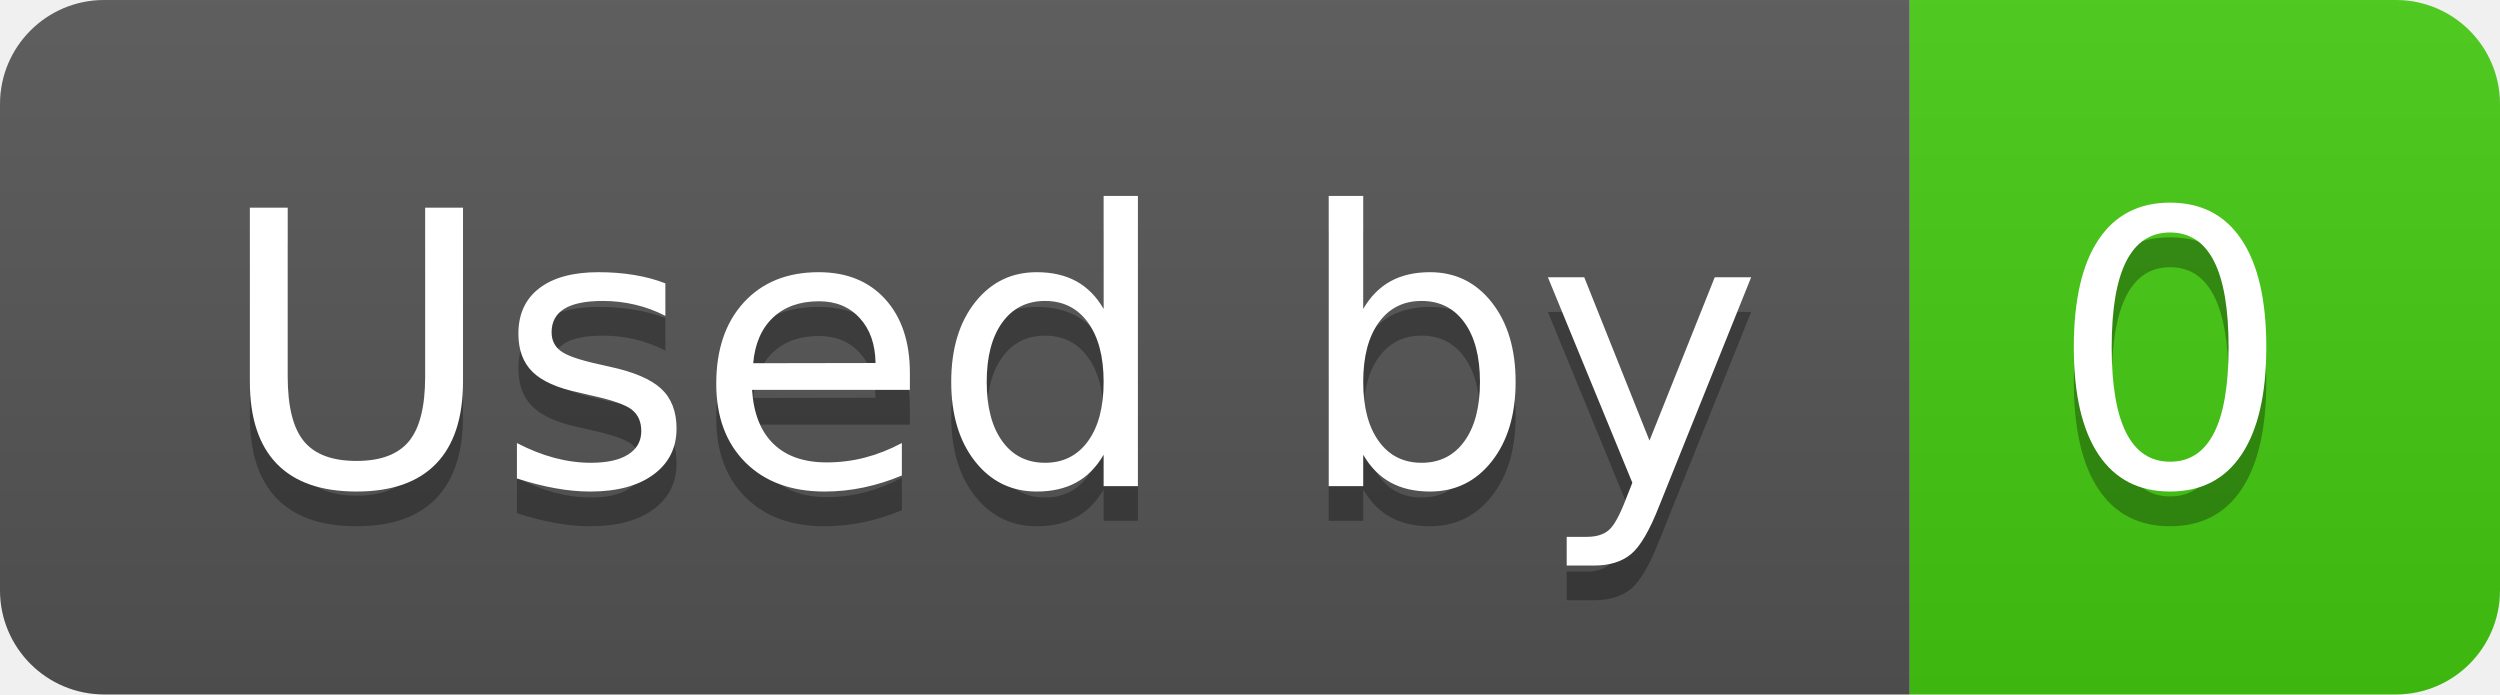
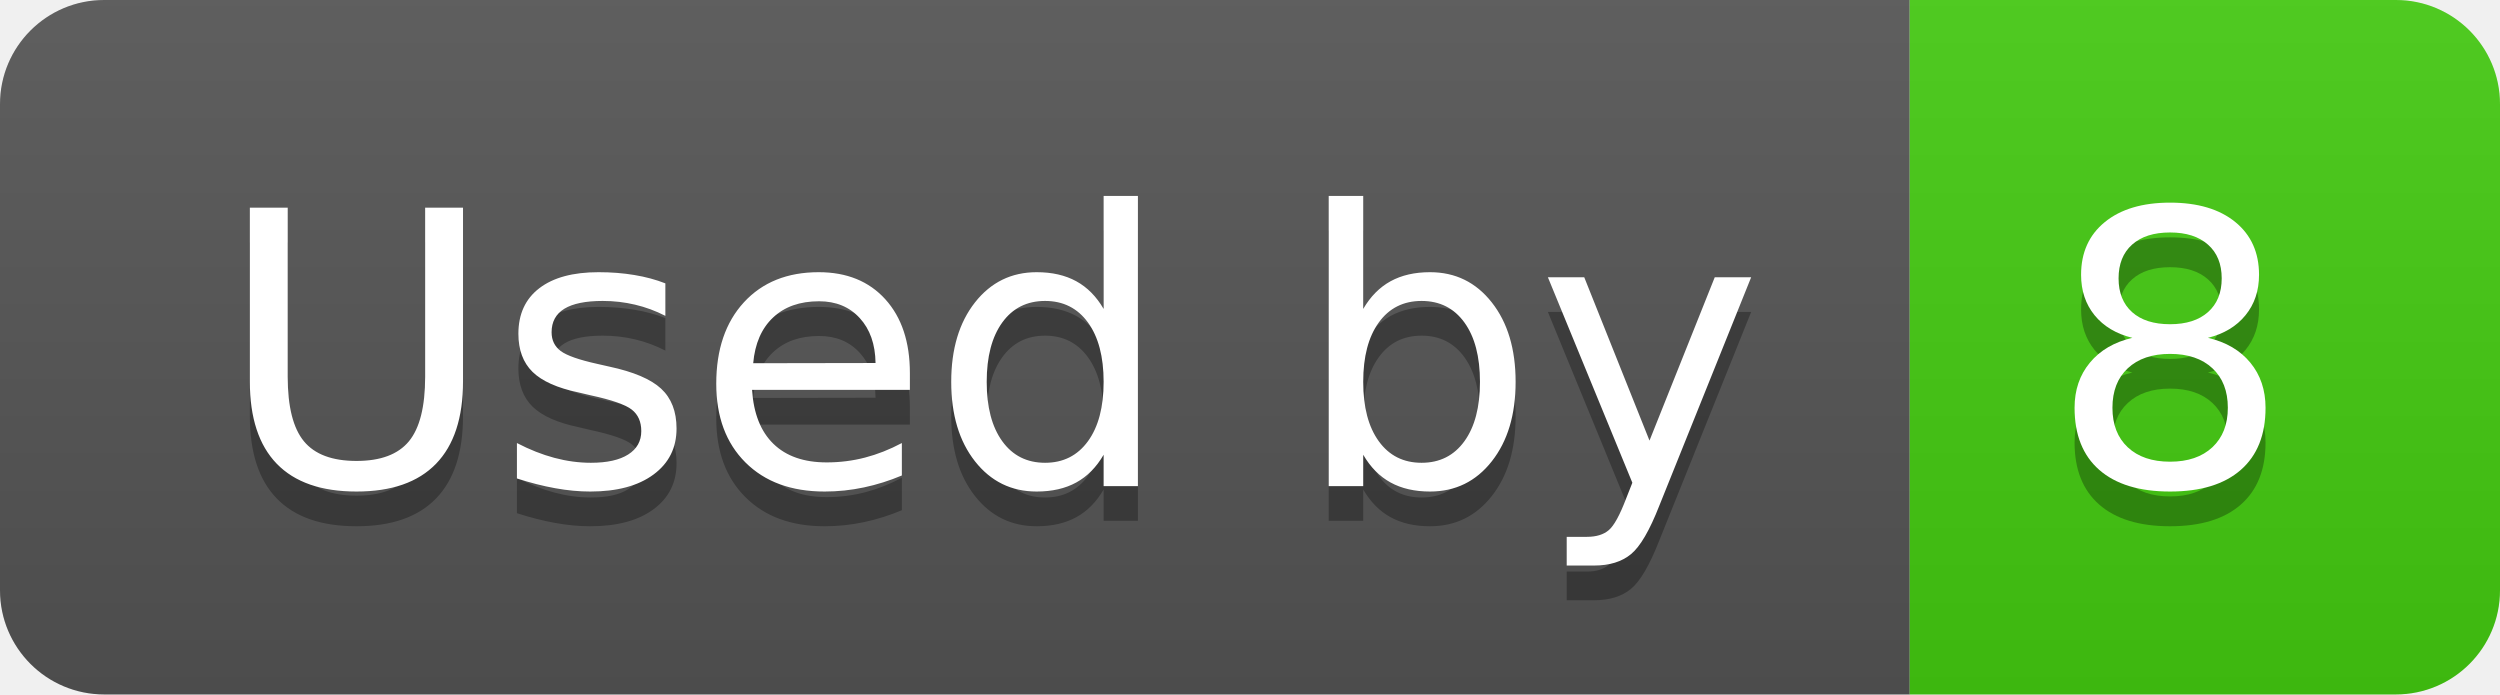
- <svg xmlns="http://www.w3.org/2000/svg" width="72" height="20" role="img" aria-label="Used by: 0">
+ <svg xmlns="http://www.w3.org/2000/svg" width="72" height="20" role="img" aria-label="Used by: 8">
  <linearGradient id="s" x2="0" y2="100%">
    <stop offset="0" stop-color="#bbb" stop-opacity=".1" />
    <stop offset="1" stop-opacity=".1" />
  </linearGradient>
  <clipPath id="r">
    <rect width="72" height="20" rx="3" fill="#fff" />
  </clipPath>
  <g clip-path="url(#r)">
    <rect width="55" height="20" fill="#555" />
    <rect x="55" width="17" height="20" fill="#4c1" />
    <rect width="72" height="20" fill="url(#s)" />
  </g>
  <g fill="#fff" text-anchor="middle" font-family="Verdana,Geneva,DejaVu Sans,sans-serif" text-rendering="geometricPrecision" font-size="110">
    <text aria-hidden="true" x="285" y="150" fill="#010101" fill-opacity=".3" transform="scale(.1)" textLength="450">Used by</text>
    <text x="285" y="140" transform="scale(.1)" fill="#fff" textLength="450">Used by</text>
-     <text aria-hidden="true" x="625" y="150" fill="#010101" fill-opacity=".3" transform="scale(.1)" textLength="70">0</text>
-     <text x="625" y="140" transform="scale(.1)" fill="#fff" textLength="70">0</text>
+     <text aria-hidden="true" x="625" y="150" fill="#010101" fill-opacity=".3" transform="scale(.1)" textLength="70">8</text>
+     <text x="625" y="140" transform="scale(.1)" fill="#fff" textLength="70">8</text>
  </g>
</svg>
